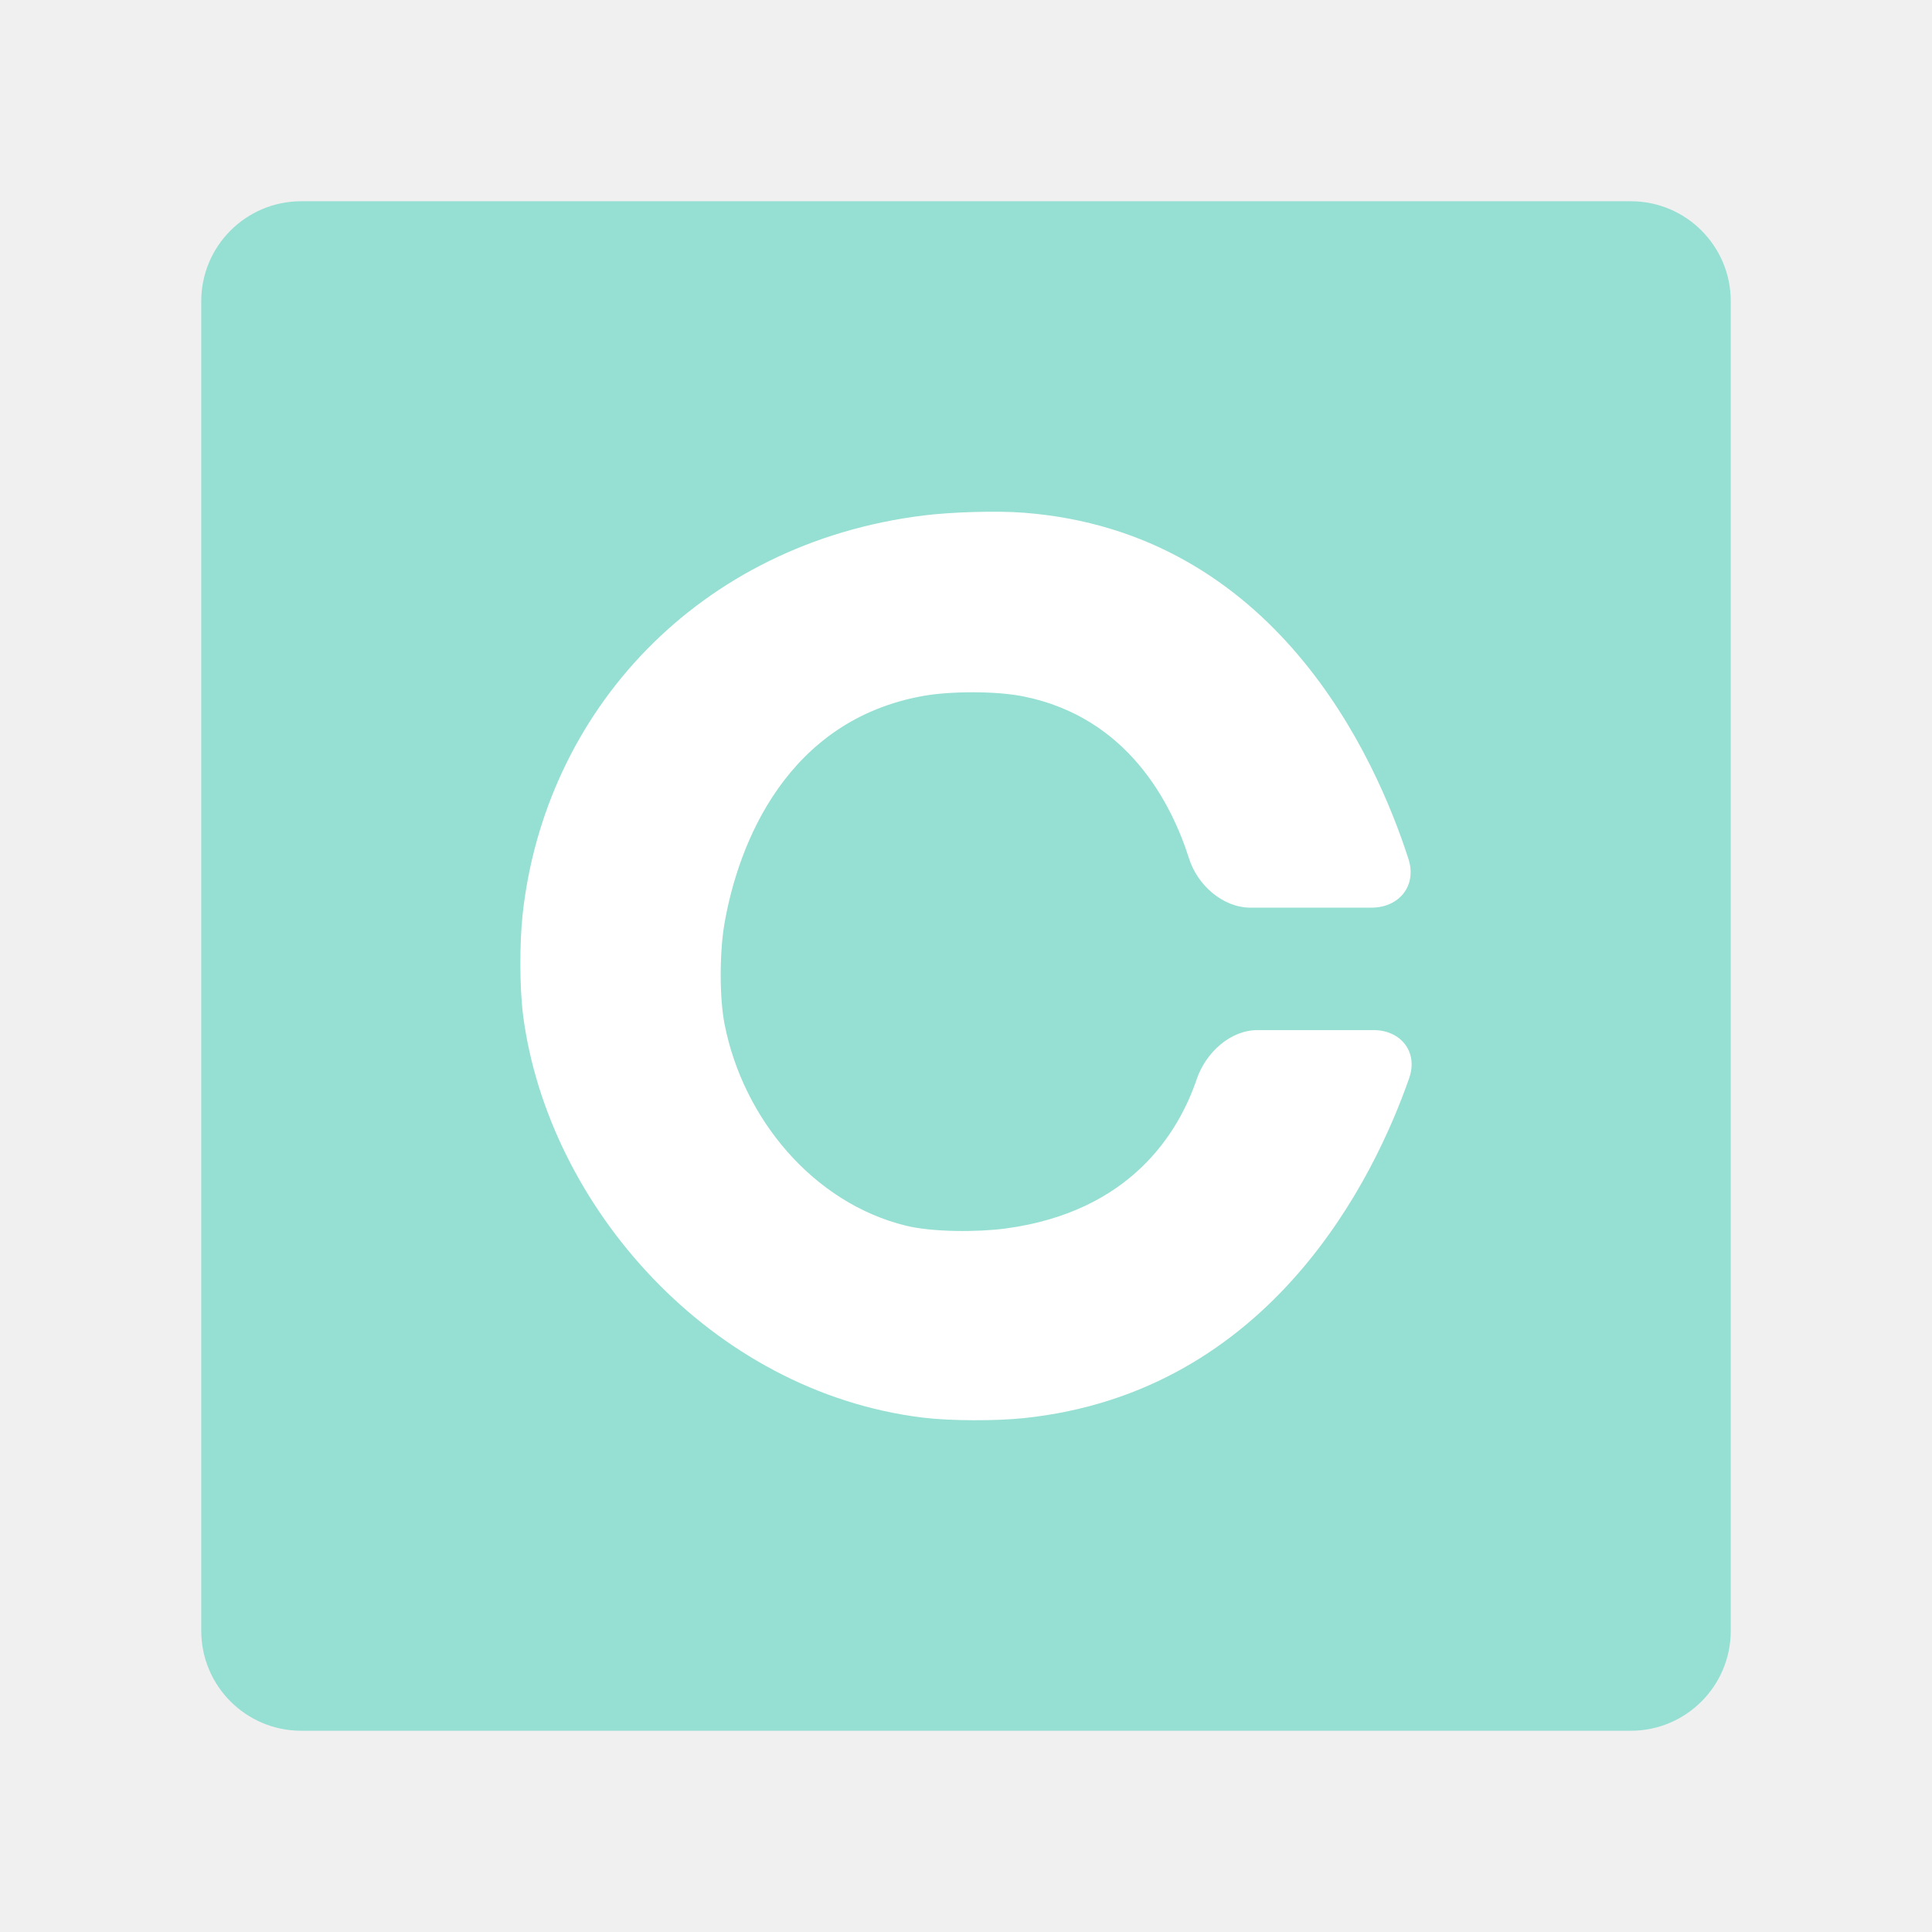
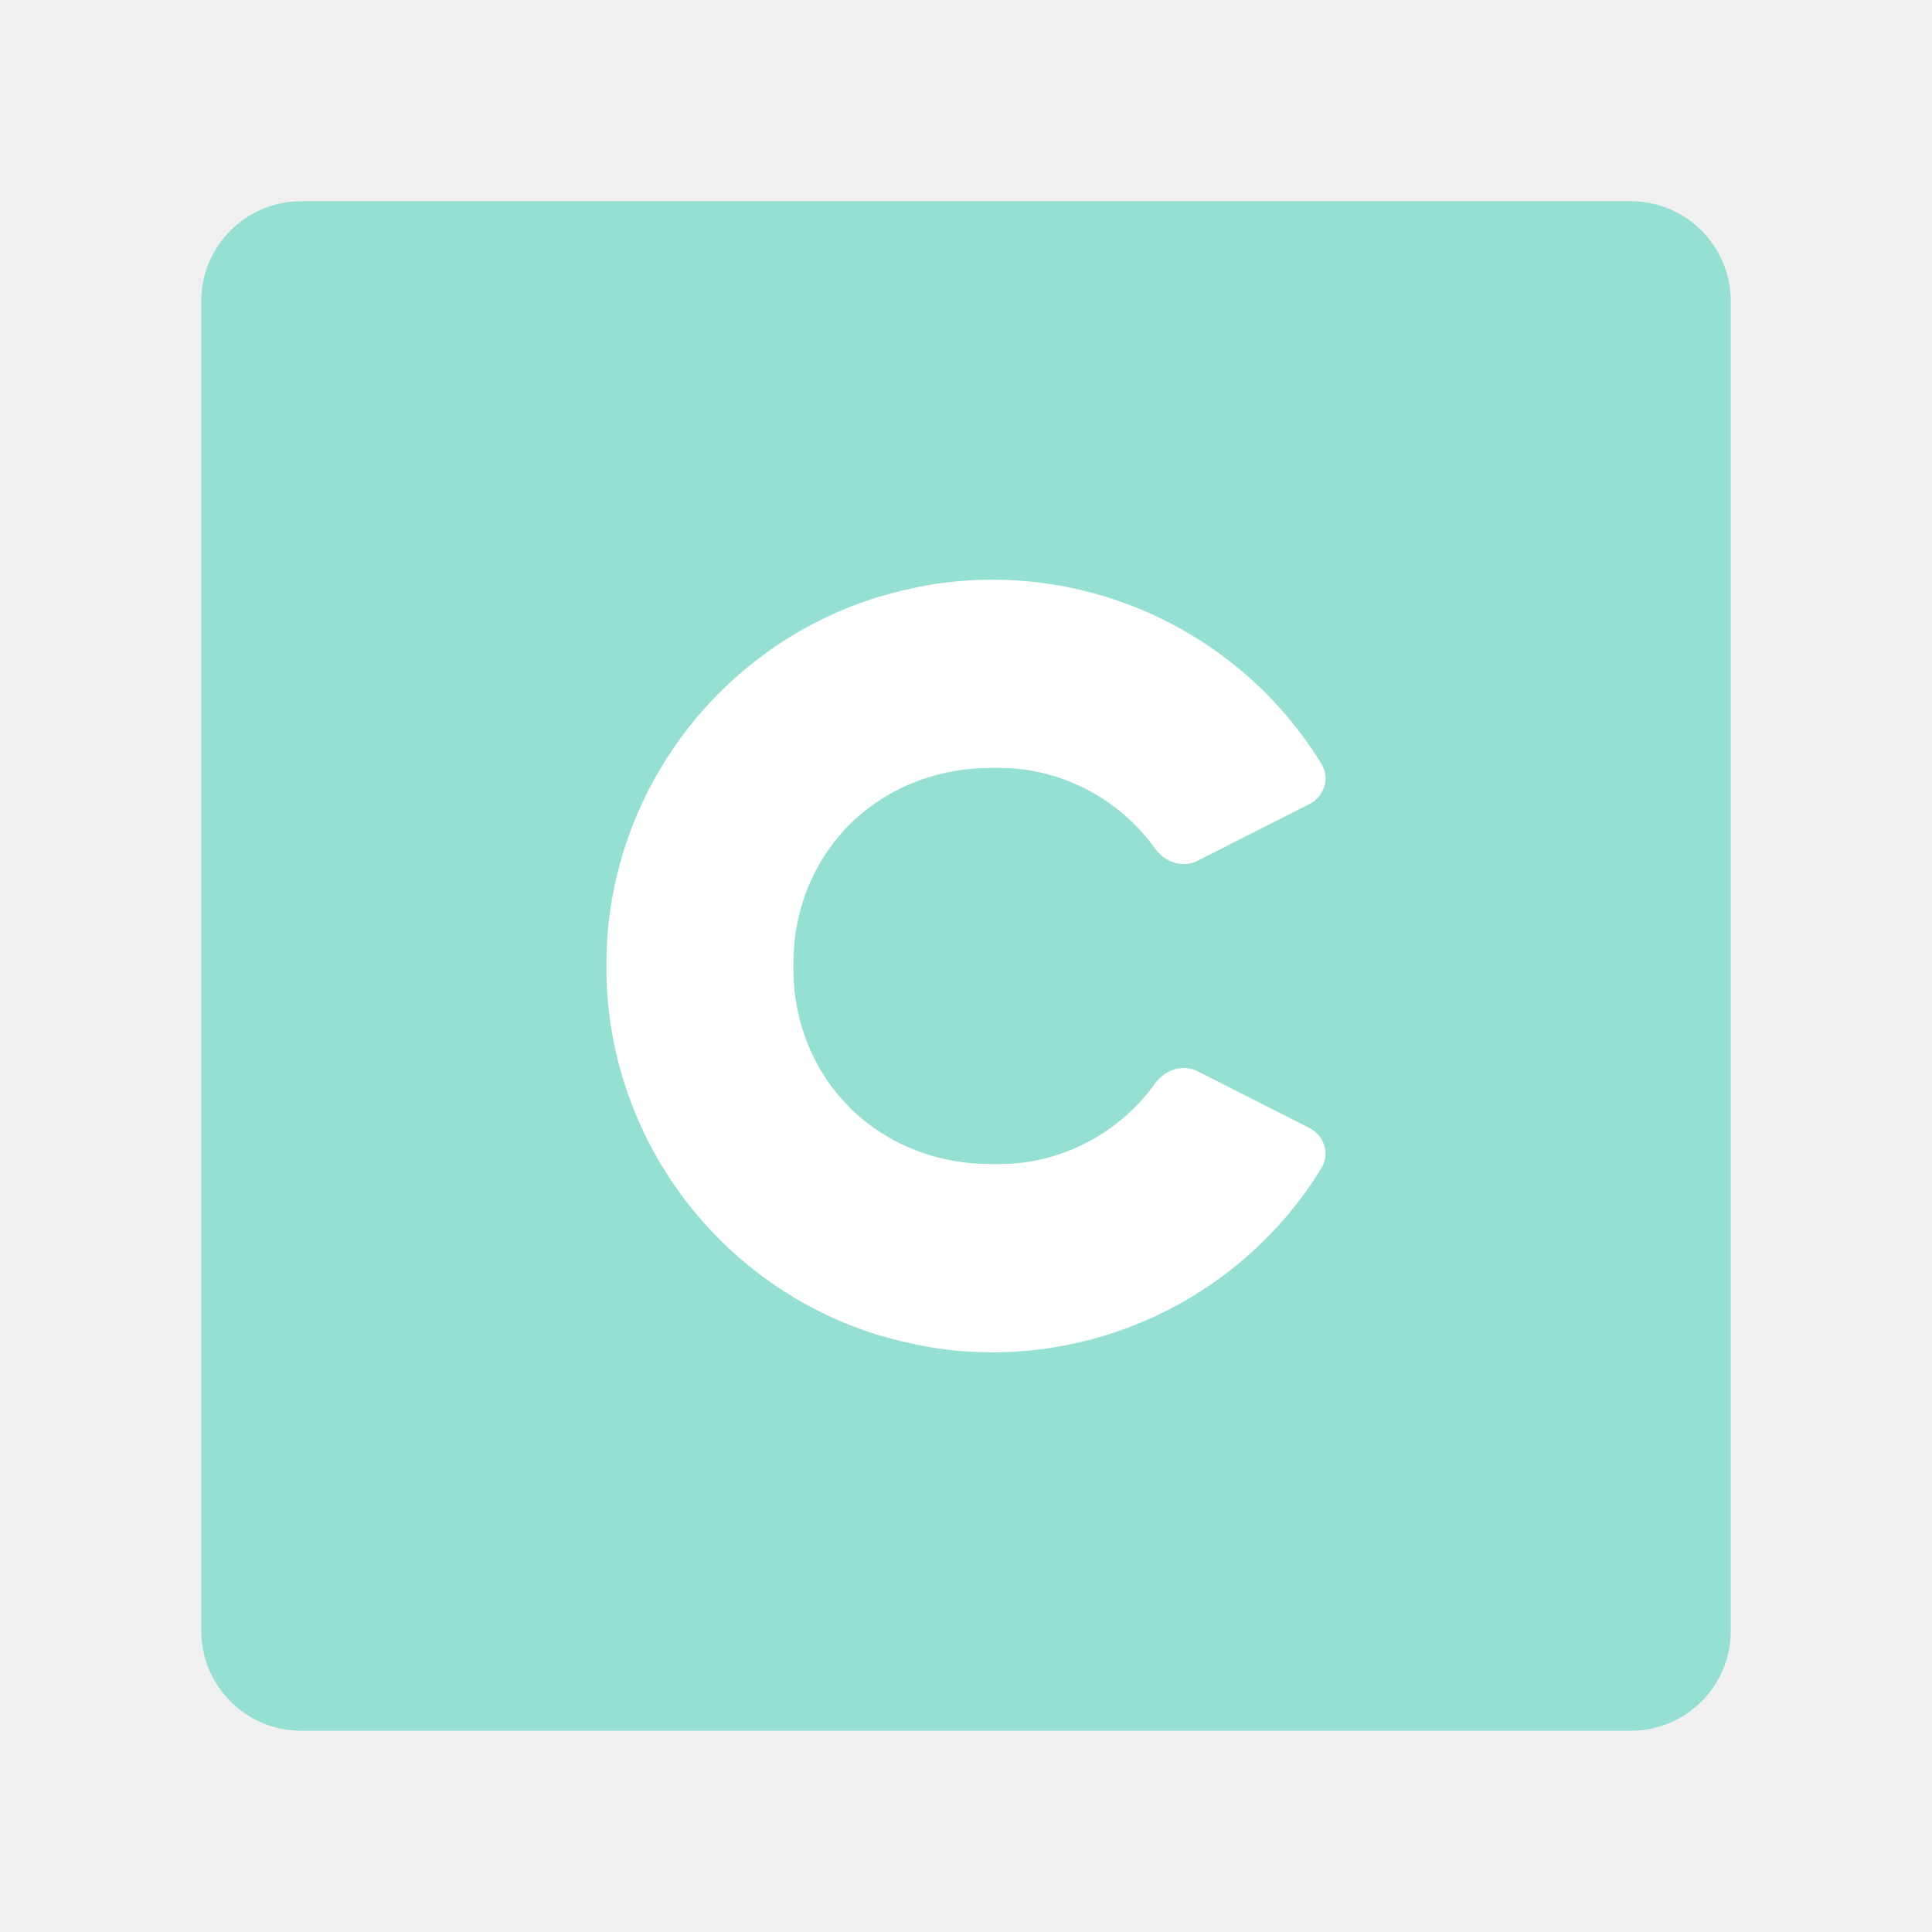
<svg xmlns="http://www.w3.org/2000/svg" width="192" height="192" version="1.1" viewBox="0 0 192 192" xml:space="preserve">
  <rect x="20" y="20" width="152" height="152" rx="9.935" fill="#96dfd3" />
-   <path d="m136.29 90.203h-12.005c-2.761 0-5.28-2.239-6.114-4.868-1.752-5.522-6.093-14.035-16.458-16.125-2.702-0.545-7.229-0.536-9.944-0.053-13.525 2.41-18.397 14.588-19.783 22.692-0.465 2.719-0.51 7.236 0.023 9.941 1.861 9.457 8.863 17.758 17.996 20.012 2.674 0.66 7.203 0.651 9.937 0.283 12.456-1.674 17.198-9.568 18.99-14.846 0.885-2.609 3.309-4.872 6.07-4.872h11.468c2.761 0 4.482 2.183 3.57 4.789-3.41 9.748-13.649 31.196-38.305 33.777-2.745 0.287-7.239 0.287-9.979-0.046-21.091-2.561-37.306-21.044-39.77-39.975-0.356-2.736-0.351-7.232-0.055-9.976 2.185-20.236 17.468-36.914 39.83-39.708 2.739-0.342 7.228-0.488 9.98-0.275 25.024 1.929 35.002 24.371 38.235 34.427 0.845 2.628-0.924 4.822-3.686 4.822z" fill="#fff" />
+   <path d="m60.363 93.003c1.198-15.468 11.638-28.722 26.395-33.51 1.576-0.511 4.192-1.141 5.828-1.402 15.32-2.447 30.646 4.61 38.747 17.842 0.865 1.413 0.268 3.224-1.21 3.974l-11.109 5.636c-1.478 0.75-3.261 0.138-4.224-1.208-3.101-4.334-7.873-7.192-13.158-7.88-1.641-0.214-4.344-0.177-5.984 0.045-8.836 1.199-15.41 7.69-16.626 16.51-0.226 1.64-0.226 4.341 0 5.982 1.216 8.819 7.79 15.311 16.626 16.51 1.641 0.223 4.343 0.259 5.984 0.045 5.285-0.688 10.057-3.546 13.158-7.88 0.963-1.346 2.747-1.958 4.224-1.209l11.109 5.636c1.478 0.75 2.075 2.561 1.21 3.974-8.101 13.232-23.426 20.289-38.747 17.842-1.636-0.261-4.252-0.891-5.828-1.402-14.757-4.788-25.197-18.042-26.395-33.51-0.128-1.651-0.128-4.343 0-5.994z" fill="#fff" />
</svg>
